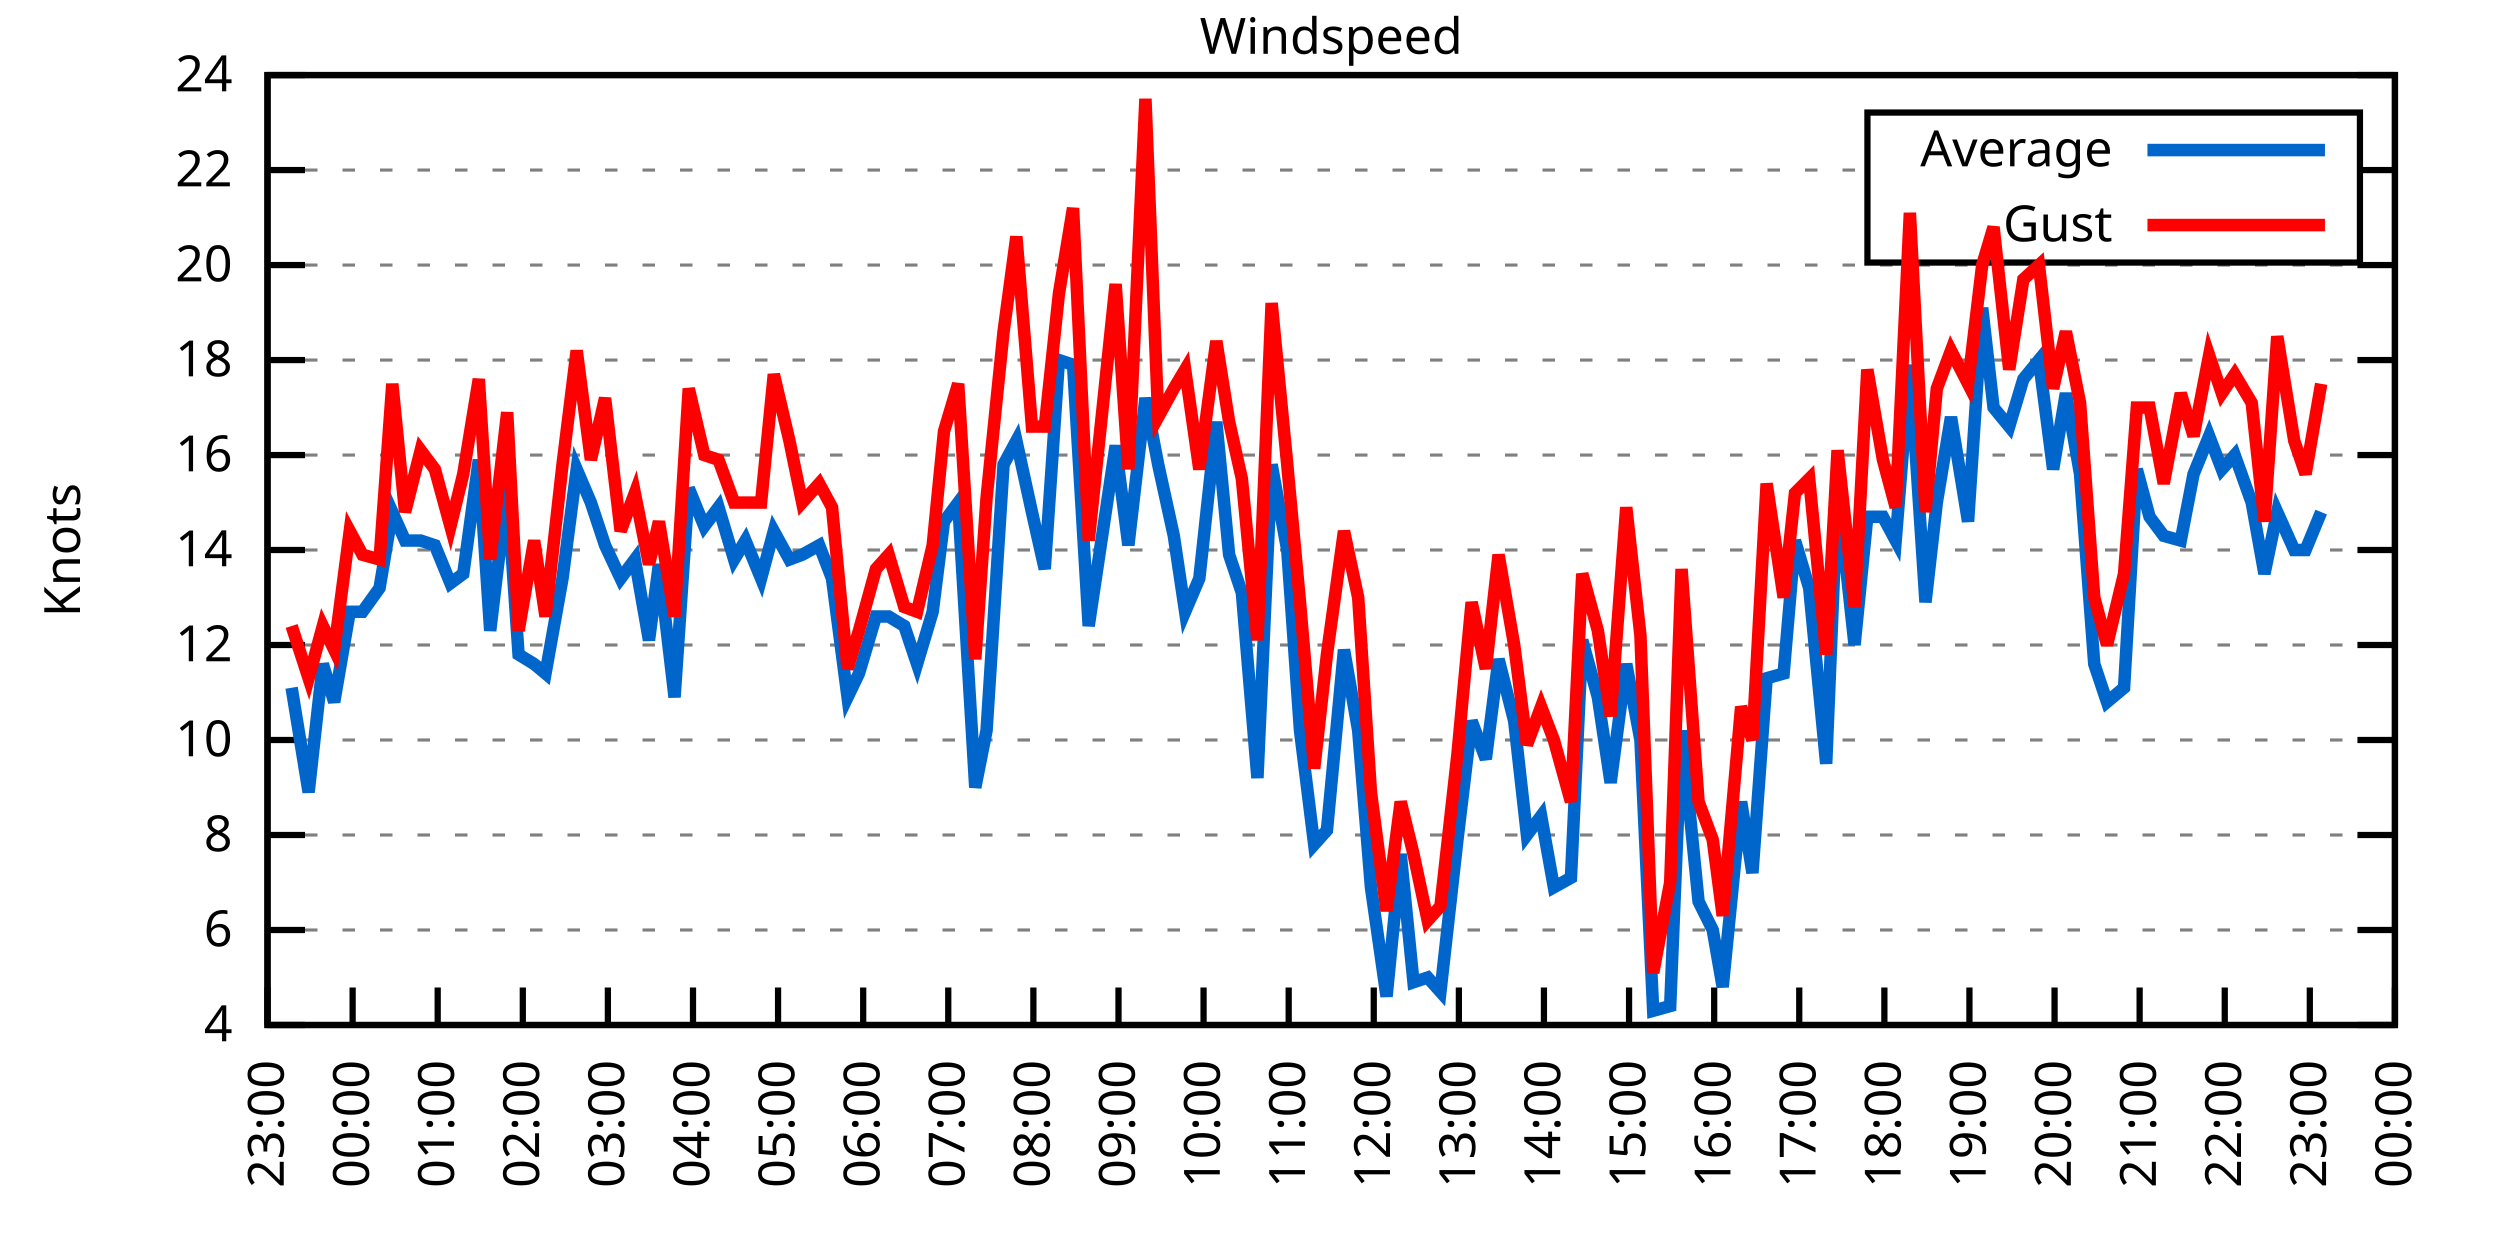
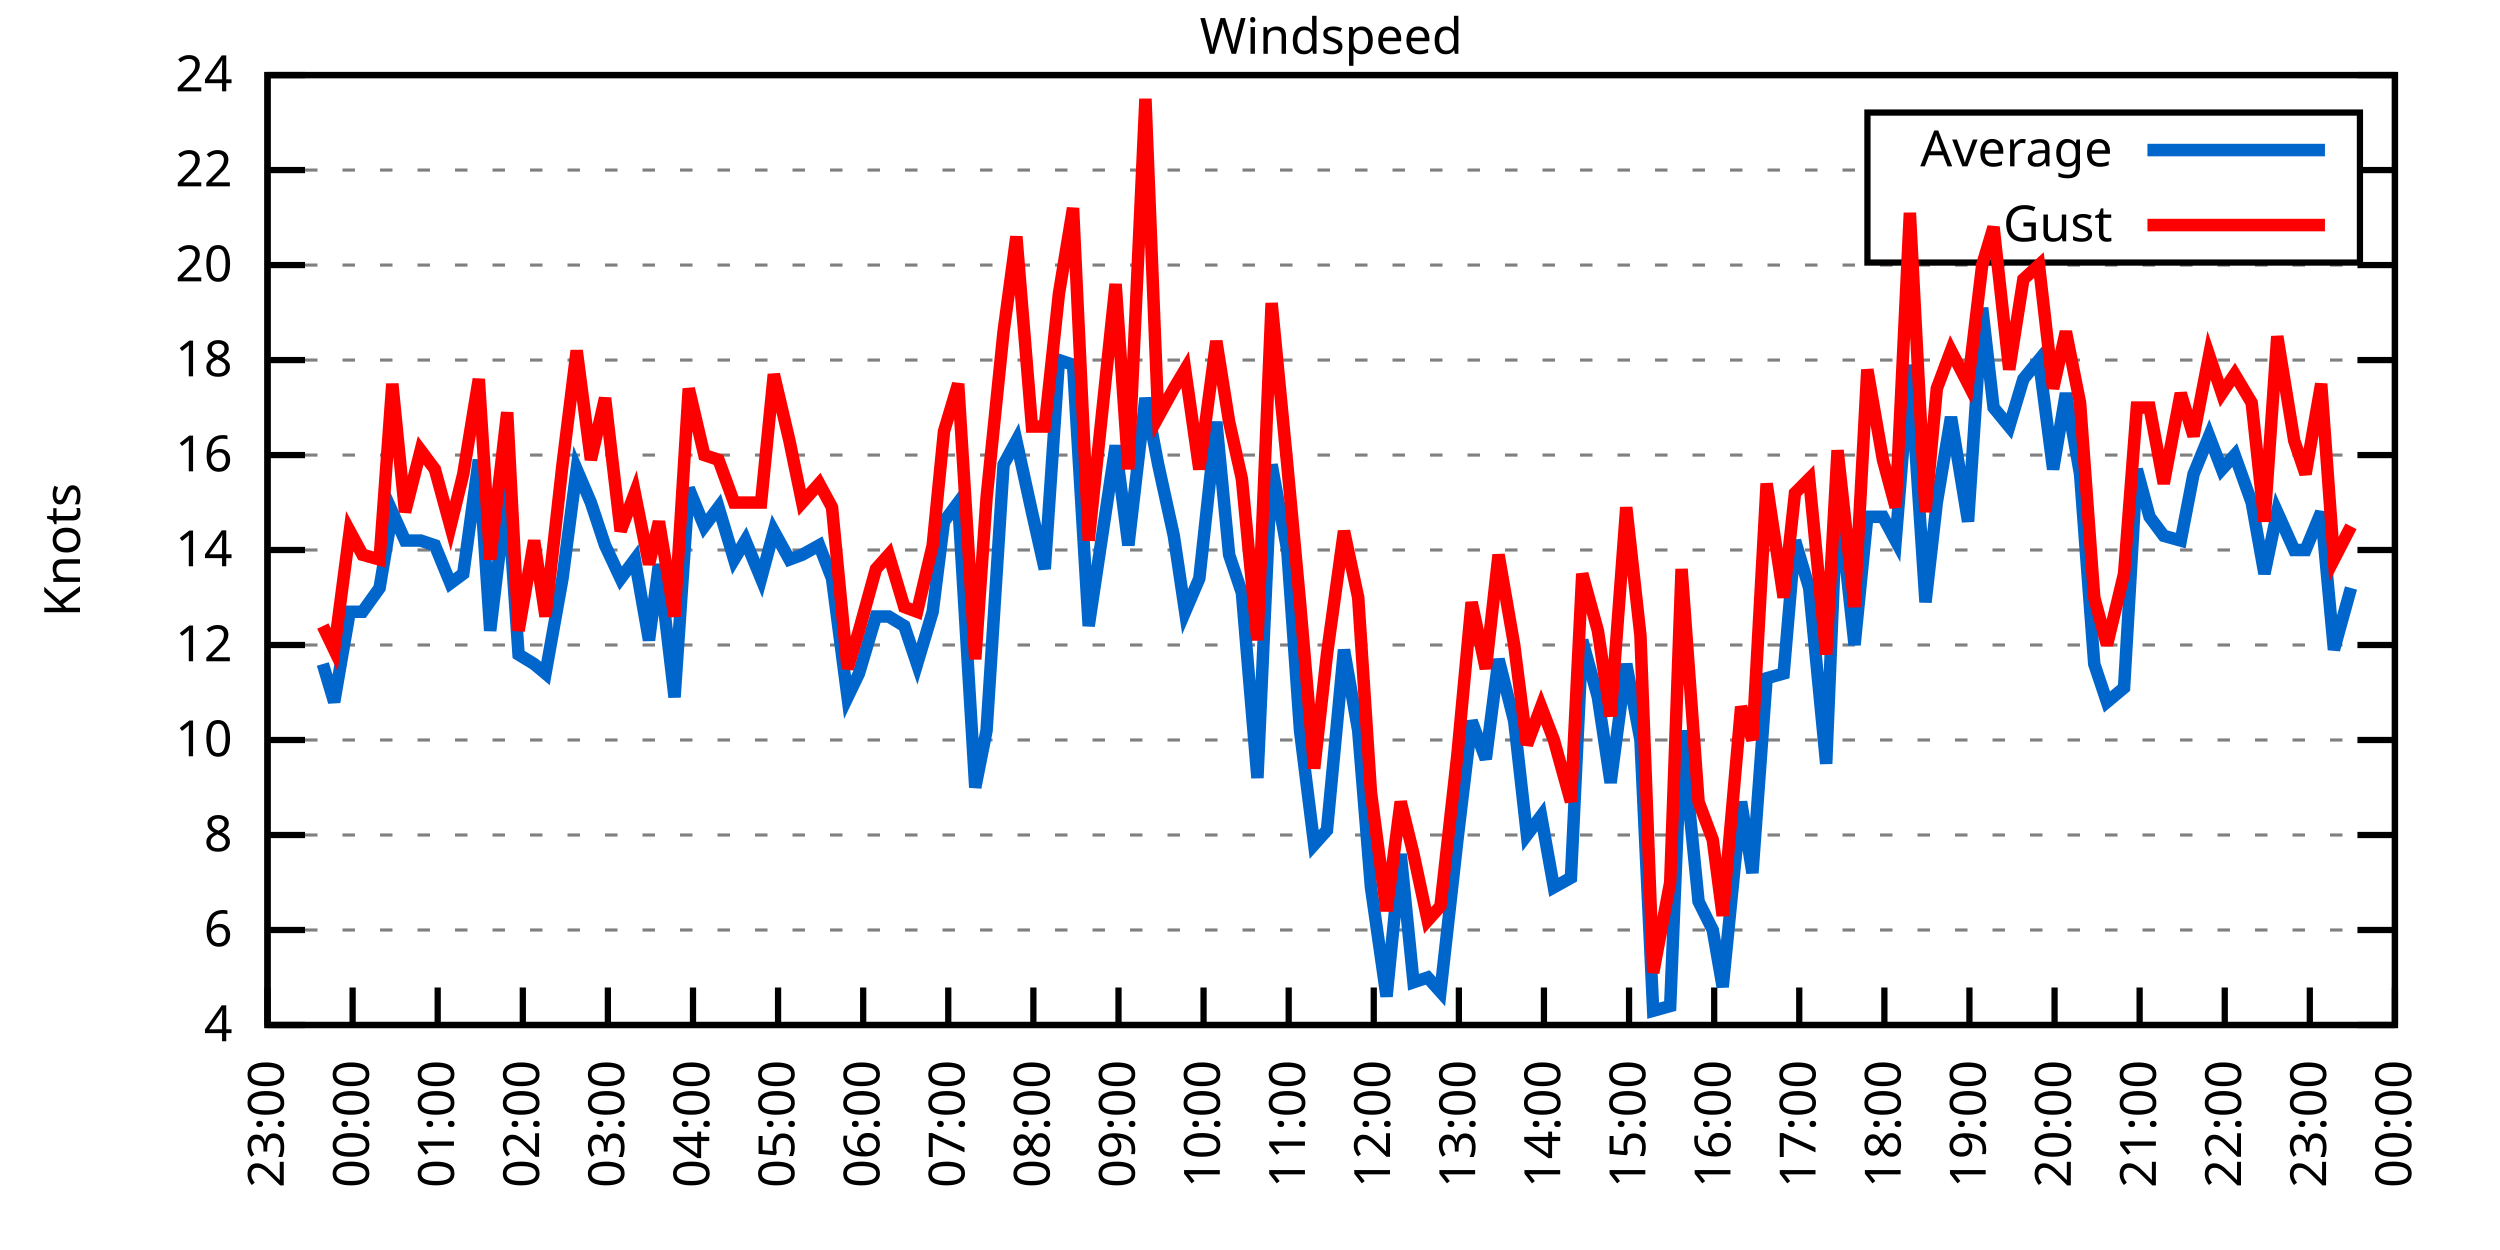
<svg xmlns="http://www.w3.org/2000/svg" xmlns:xlink="http://www.w3.org/1999/xlink" width="400" height="200" viewBox="0 0 400 200">
  <g id="gnuplot_canvas">
    <rect x="0" y="0" width="400" height="200" fill="none" />
    <defs>
      <circle id="gpDot" r="0.5" stroke-width="0.5" stroke="currentColor" />
      <path id="gpPt0" stroke-width="0.333" stroke="currentColor" d="M-1,0 h2 M0,-1 v2" />
      <path id="gpPt1" stroke-width="0.333" stroke="currentColor" d="M-1,-1 L1,1 M1,-1 L-1,1" />
      <path id="gpPt2" stroke-width="0.333" stroke="currentColor" d="M-1,0 L1,0 M0,-1 L0,1 M-1,-1 L1,1 M-1,1 L1,-1" />
      <rect id="gpPt3" stroke-width="0.333" stroke="currentColor" x="-1" y="-1" width="2" height="2" />
      <rect id="gpPt4" stroke-width="0.333" stroke="currentColor" fill="currentColor" x="-1" y="-1" width="2" height="2" />
      <circle id="gpPt5" stroke-width="0.333" stroke="currentColor" cx="0" cy="0" r="1" />
      <use xlink:href="#gpPt5" id="gpPt6" fill="currentColor" stroke="none" />
      <path id="gpPt7" stroke-width="0.333" stroke="currentColor" d="M0,-1.33 L-1.33,0.67 L1.33,0.67 z" />
      <use xlink:href="#gpPt7" id="gpPt8" fill="currentColor" stroke="none" />
      <use xlink:href="#gpPt7" id="gpPt9" stroke="currentColor" transform="rotate(180)" />
      <use xlink:href="#gpPt9" id="gpPt10" fill="currentColor" stroke="none" />
      <use xlink:href="#gpPt3" id="gpPt11" stroke="currentColor" transform="rotate(45)" />
      <use xlink:href="#gpPt11" id="gpPt12" fill="currentColor" stroke="none" />
      <path id="gpPt13" stroke-width="0.333" stroke="currentColor" d="M0,1.330 L1.265,0.411 L0.782,-1.067 L-0.782,-1.076 L-1.265,0.411 z" />
      <use xlink:href="#gpPt13" id="gpPt14" fill="currentColor" stroke="none" />
      <filter id="textbox" filterUnits="objectBoundingBox" x="0" y="0" height="1" width="1">
        <feFlood flood-color="white" flood-opacity="1" result="bgnd" />
        <feComposite in="SourceGraphic" in2="bgnd" operator="atop" />
      </filter>
      <filter id="greybox" filterUnits="objectBoundingBox" x="0" y="0" height="1" width="1">
        <feFlood flood-color="lightgrey" flood-opacity="1" result="grey" />
        <feComposite in="SourceGraphic" in2="grey" operator="atop" />
      </filter>
    </defs>
    <g fill="none" color="white" stroke="currentColor" stroke-width="1.00" stroke-linecap="butt" stroke-linejoin="miter">
</g>
    <g fill="none" color="black" stroke="currentColor" stroke-width="1.00" stroke-linecap="butt" stroke-linejoin="miter">
      <g stroke="none" shape-rendering="crispEdges">
        <polygon fill="rgb(255, 255, 255)" points="42.80,164.00 383.18,164.00 383.18,12.02 42.80,12.02 " />
      </g>
    </g>
    <g fill="none" color="black" stroke="currentColor" stroke-width="1.00" stroke-linecap="butt" stroke-linejoin="miter">
</g>
    <g fill="none" color="black" stroke="black" stroke-width="0.50" stroke-linecap="butt" stroke-linejoin="miter">
</g>
    <g fill="none" color="gray" stroke="currentColor" stroke-width="0.50" stroke-linecap="butt" stroke-linejoin="miter">
      <path stroke="gray" stroke-dasharray="2,4" class="gridline" d="M42.80,164.00 L383.19,164.00  " />
    </g>
    <g fill="none" color="gray" stroke="gray" stroke-width="1.00" stroke-linecap="butt" stroke-linejoin="miter">
</g>
    <g fill="none" color="black" stroke="currentColor" stroke-width="1.00" stroke-linecap="butt" stroke-linejoin="miter">
      <path stroke="black" d="M42.80,164.00 L48.80,164.00 M383.19,164.00 L377.19,164.00  " />
      <g transform="translate(37.20,166.60)" stroke="none" fill="black" font-family="Sans" font-size="8.00" text-anchor="end">
        <text>
          <tspan font-family="Sans"> 4</tspan>
        </text>
      </g>
    </g>
    <g fill="none" color="black" stroke="currentColor" stroke-width="1.00" stroke-linecap="butt" stroke-linejoin="miter">
</g>
    <g fill="none" color="black" stroke="black" stroke-width="0.50" stroke-linecap="butt" stroke-linejoin="miter">
</g>
    <g fill="none" color="gray" stroke="currentColor" stroke-width="0.50" stroke-linecap="butt" stroke-linejoin="miter">
      <path stroke="gray" stroke-dasharray="2,4" class="gridline" d="M42.80,148.80 L383.19,148.80  " />
    </g>
    <g fill="none" color="gray" stroke="gray" stroke-width="1.00" stroke-linecap="butt" stroke-linejoin="miter">
</g>
    <g fill="none" color="black" stroke="currentColor" stroke-width="1.00" stroke-linecap="butt" stroke-linejoin="miter">
      <path stroke="black" d="M42.80,148.80 L48.80,148.80 M383.19,148.80 L377.19,148.80  " />
      <g transform="translate(37.20,151.40)" stroke="none" fill="black" font-family="Sans" font-size="8.00" text-anchor="end">
        <text>
          <tspan font-family="Sans"> 6</tspan>
        </text>
      </g>
    </g>
    <g fill="none" color="black" stroke="currentColor" stroke-width="1.00" stroke-linecap="butt" stroke-linejoin="miter">
</g>
    <g fill="none" color="black" stroke="black" stroke-width="0.50" stroke-linecap="butt" stroke-linejoin="miter">
</g>
    <g fill="none" color="gray" stroke="currentColor" stroke-width="0.50" stroke-linecap="butt" stroke-linejoin="miter">
      <path stroke="gray" stroke-dasharray="2,4" class="gridline" d="M42.80,133.60 L383.19,133.60  " />
    </g>
    <g fill="none" color="gray" stroke="gray" stroke-width="1.00" stroke-linecap="butt" stroke-linejoin="miter">
</g>
    <g fill="none" color="black" stroke="currentColor" stroke-width="1.00" stroke-linecap="butt" stroke-linejoin="miter">
      <path stroke="black" d="M42.80,133.60 L48.80,133.60 M383.19,133.60 L377.19,133.60  " />
      <g transform="translate(37.20,136.20)" stroke="none" fill="black" font-family="Sans" font-size="8.00" text-anchor="end">
        <text>
          <tspan font-family="Sans"> 8</tspan>
        </text>
      </g>
    </g>
    <g fill="none" color="black" stroke="currentColor" stroke-width="1.00" stroke-linecap="butt" stroke-linejoin="miter">
</g>
    <g fill="none" color="black" stroke="black" stroke-width="0.50" stroke-linecap="butt" stroke-linejoin="miter">
</g>
    <g fill="none" color="gray" stroke="currentColor" stroke-width="0.50" stroke-linecap="butt" stroke-linejoin="miter">
      <path stroke="gray" stroke-dasharray="2,4" class="gridline" d="M42.80,118.40 L383.19,118.40  " />
    </g>
    <g fill="none" color="gray" stroke="gray" stroke-width="1.00" stroke-linecap="butt" stroke-linejoin="miter">
</g>
    <g fill="none" color="black" stroke="currentColor" stroke-width="1.00" stroke-linecap="butt" stroke-linejoin="miter">
      <path stroke="black" d="M42.80,118.40 L48.80,118.40 M383.19,118.40 L377.19,118.40  " />
      <g transform="translate(37.20,121.00)" stroke="none" fill="black" font-family="Sans" font-size="8.00" text-anchor="end">
        <text>
          <tspan font-family="Sans"> 10</tspan>
        </text>
      </g>
    </g>
    <g fill="none" color="black" stroke="currentColor" stroke-width="1.00" stroke-linecap="butt" stroke-linejoin="miter">
</g>
    <g fill="none" color="black" stroke="black" stroke-width="0.50" stroke-linecap="butt" stroke-linejoin="miter">
</g>
    <g fill="none" color="gray" stroke="currentColor" stroke-width="0.50" stroke-linecap="butt" stroke-linejoin="miter">
      <path stroke="gray" stroke-dasharray="2,4" class="gridline" d="M42.80,103.20 L383.19,103.20  " />
    </g>
    <g fill="none" color="gray" stroke="gray" stroke-width="1.00" stroke-linecap="butt" stroke-linejoin="miter">
</g>
    <g fill="none" color="black" stroke="currentColor" stroke-width="1.00" stroke-linecap="butt" stroke-linejoin="miter">
      <path stroke="black" d="M42.80,103.20 L48.80,103.20 M383.19,103.20 L377.19,103.20  " />
      <g transform="translate(37.20,105.80)" stroke="none" fill="black" font-family="Sans" font-size="8.00" text-anchor="end">
        <text>
          <tspan font-family="Sans"> 12</tspan>
        </text>
      </g>
    </g>
    <g fill="none" color="black" stroke="currentColor" stroke-width="1.00" stroke-linecap="butt" stroke-linejoin="miter">
</g>
    <g fill="none" color="black" stroke="black" stroke-width="0.50" stroke-linecap="butt" stroke-linejoin="miter">
</g>
    <g fill="none" color="gray" stroke="currentColor" stroke-width="0.50" stroke-linecap="butt" stroke-linejoin="miter">
      <path stroke="gray" stroke-dasharray="2,4" class="gridline" d="M42.80,88.00 L383.19,88.00  " />
    </g>
    <g fill="none" color="gray" stroke="gray" stroke-width="1.00" stroke-linecap="butt" stroke-linejoin="miter">
</g>
    <g fill="none" color="black" stroke="currentColor" stroke-width="1.00" stroke-linecap="butt" stroke-linejoin="miter">
      <path stroke="black" d="M42.80,88.00 L48.80,88.00 M383.19,88.00 L377.19,88.00  " />
      <g transform="translate(37.20,90.60)" stroke="none" fill="black" font-family="Sans" font-size="8.00" text-anchor="end">
        <text>
          <tspan font-family="Sans"> 14</tspan>
        </text>
      </g>
    </g>
    <g fill="none" color="black" stroke="currentColor" stroke-width="1.00" stroke-linecap="butt" stroke-linejoin="miter">
</g>
    <g fill="none" color="black" stroke="black" stroke-width="0.50" stroke-linecap="butt" stroke-linejoin="miter">
</g>
    <g fill="none" color="gray" stroke="currentColor" stroke-width="0.50" stroke-linecap="butt" stroke-linejoin="miter">
      <path stroke="gray" stroke-dasharray="2,4" class="gridline" d="M42.80,72.81 L383.19,72.81  " />
    </g>
    <g fill="none" color="gray" stroke="gray" stroke-width="1.00" stroke-linecap="butt" stroke-linejoin="miter">
</g>
    <g fill="none" color="black" stroke="currentColor" stroke-width="1.00" stroke-linecap="butt" stroke-linejoin="miter">
      <path stroke="black" d="M42.80,72.81 L48.80,72.81 M383.19,72.81 L377.19,72.81  " />
      <g transform="translate(37.20,75.41)" stroke="none" fill="black" font-family="Sans" font-size="8.00" text-anchor="end">
        <text>
          <tspan font-family="Sans"> 16</tspan>
        </text>
      </g>
    </g>
    <g fill="none" color="black" stroke="currentColor" stroke-width="1.00" stroke-linecap="butt" stroke-linejoin="miter">
</g>
    <g fill="none" color="black" stroke="black" stroke-width="0.50" stroke-linecap="butt" stroke-linejoin="miter">
</g>
    <g fill="none" color="gray" stroke="currentColor" stroke-width="0.50" stroke-linecap="butt" stroke-linejoin="miter">
      <path stroke="gray" stroke-dasharray="2,4" class="gridline" d="M42.80,57.61 L383.19,57.61  " />
    </g>
    <g fill="none" color="gray" stroke="gray" stroke-width="1.00" stroke-linecap="butt" stroke-linejoin="miter">
</g>
    <g fill="none" color="black" stroke="currentColor" stroke-width="1.00" stroke-linecap="butt" stroke-linejoin="miter">
      <path stroke="black" d="M42.80,57.61 L48.80,57.61 M383.19,57.61 L377.19,57.61  " />
      <g transform="translate(37.20,60.21)" stroke="none" fill="black" font-family="Sans" font-size="8.00" text-anchor="end">
        <text>
          <tspan font-family="Sans"> 18</tspan>
        </text>
      </g>
    </g>
    <g fill="none" color="black" stroke="currentColor" stroke-width="1.00" stroke-linecap="butt" stroke-linejoin="miter">
</g>
    <g fill="none" color="black" stroke="black" stroke-width="0.50" stroke-linecap="butt" stroke-linejoin="miter">
</g>
    <g fill="none" color="gray" stroke="currentColor" stroke-width="0.50" stroke-linecap="butt" stroke-linejoin="miter">
      <path stroke="gray" stroke-dasharray="2,4" class="gridline" d="M42.80,42.41 L383.19,42.41  " />
    </g>
    <g fill="none" color="gray" stroke="gray" stroke-width="1.00" stroke-linecap="butt" stroke-linejoin="miter">
</g>
    <g fill="none" color="black" stroke="currentColor" stroke-width="1.00" stroke-linecap="butt" stroke-linejoin="miter">
      <path stroke="black" d="M42.80,42.41 L48.80,42.41 M383.19,42.41 L377.19,42.41  " />
      <g transform="translate(37.20,45.01)" stroke="none" fill="black" font-family="Sans" font-size="8.00" text-anchor="end">
        <text>
          <tspan font-family="Sans"> 20</tspan>
        </text>
      </g>
    </g>
    <g fill="none" color="black" stroke="currentColor" stroke-width="1.00" stroke-linecap="butt" stroke-linejoin="miter">
</g>
    <g fill="none" color="black" stroke="black" stroke-width="0.50" stroke-linecap="butt" stroke-linejoin="miter">
</g>
    <g fill="none" color="gray" stroke="currentColor" stroke-width="0.50" stroke-linecap="butt" stroke-linejoin="miter">
      <path stroke="gray" stroke-dasharray="2,4" class="gridline" d="M42.80,27.21 L298.79,27.21 M377.59,27.21 L383.19,27.21  " />
    </g>
    <g fill="none" color="gray" stroke="gray" stroke-width="1.00" stroke-linecap="butt" stroke-linejoin="miter">
</g>
    <g fill="none" color="black" stroke="currentColor" stroke-width="1.00" stroke-linecap="butt" stroke-linejoin="miter">
      <path stroke="black" d="M42.80,27.21 L48.80,27.21 M383.19,27.21 L377.19,27.21  " />
      <g transform="translate(37.20,29.81)" stroke="none" fill="black" font-family="Sans" font-size="8.00" text-anchor="end">
        <text>
          <tspan font-family="Sans"> 22</tspan>
        </text>
      </g>
    </g>
    <g fill="none" color="black" stroke="currentColor" stroke-width="1.00" stroke-linecap="butt" stroke-linejoin="miter">
</g>
    <g fill="none" color="black" stroke="black" stroke-width="0.50" stroke-linecap="butt" stroke-linejoin="miter">
</g>
    <g fill="none" color="gray" stroke="currentColor" stroke-width="0.50" stroke-linecap="butt" stroke-linejoin="miter">
      <path stroke="gray" stroke-dasharray="2,4" class="gridline" d="M42.80,12.01 L383.19,12.01  " />
    </g>
    <g fill="none" color="gray" stroke="gray" stroke-width="1.00" stroke-linecap="butt" stroke-linejoin="miter">
</g>
    <g fill="none" color="black" stroke="currentColor" stroke-width="1.00" stroke-linecap="butt" stroke-linejoin="miter">
      <path stroke="black" d="M42.80,12.01 L48.80,12.01 M383.19,12.01 L377.19,12.01  " />
      <g transform="translate(37.20,14.61)" stroke="none" fill="black" font-family="Sans" font-size="8.00" text-anchor="end">
        <text>
          <tspan font-family="Sans"> 24</tspan>
        </text>
      </g>
    </g>
    <g fill="none" color="black" stroke="currentColor" stroke-width="1.00" stroke-linecap="butt" stroke-linejoin="miter">
      <path stroke="black" d="M42.80,164.00 L42.80,158.00  " />
      <g transform="translate(45.40,169.60) rotate(270.00)" stroke="none" fill="black" font-family="Sans" font-size="8.00" text-anchor="end">
        <text>
          <tspan font-family="Sans">23:00</tspan>
        </text>
      </g>
    </g>
    <g fill="none" color="black" stroke="currentColor" stroke-width="1.00" stroke-linecap="butt" stroke-linejoin="miter">
      <path stroke="black" d="M56.42,164.00 L56.42,158.00  " />
      <g transform="translate(59.02,169.60) rotate(270.00)" stroke="none" fill="black" font-family="Sans" font-size="8.00" text-anchor="end">
        <text>
          <tspan font-family="Sans">00:00</tspan>
        </text>
      </g>
    </g>
    <g fill="none" color="black" stroke="currentColor" stroke-width="1.00" stroke-linecap="butt" stroke-linejoin="miter">
      <path stroke="black" d="M70.03,164.00 L70.03,158.00  " />
      <g transform="translate(72.63,169.60) rotate(270.00)" stroke="none" fill="black" font-family="Sans" font-size="8.00" text-anchor="end">
        <text>
          <tspan font-family="Sans">01:00</tspan>
        </text>
      </g>
    </g>
    <g fill="none" color="black" stroke="currentColor" stroke-width="1.00" stroke-linecap="butt" stroke-linejoin="miter">
      <path stroke="black" d="M83.65,164.00 L83.65,158.00  " />
      <g transform="translate(86.25,169.60) rotate(270.00)" stroke="none" fill="black" font-family="Sans" font-size="8.00" text-anchor="end">
        <text>
          <tspan font-family="Sans">02:00</tspan>
        </text>
      </g>
    </g>
    <g fill="none" color="black" stroke="currentColor" stroke-width="1.00" stroke-linecap="butt" stroke-linejoin="miter">
      <path stroke="black" d="M97.26,164.00 L97.26,158.00  " />
      <g transform="translate(99.86,169.60) rotate(270.00)" stroke="none" fill="black" font-family="Sans" font-size="8.00" text-anchor="end">
        <text>
          <tspan font-family="Sans">03:00</tspan>
        </text>
      </g>
    </g>
    <g fill="none" color="black" stroke="currentColor" stroke-width="1.00" stroke-linecap="butt" stroke-linejoin="miter">
      <path stroke="black" d="M110.88,164.00 L110.88,158.00  " />
      <g transform="translate(113.48,169.60) rotate(270.00)" stroke="none" fill="black" font-family="Sans" font-size="8.00" text-anchor="end">
        <text>
          <tspan font-family="Sans">04:00</tspan>
        </text>
      </g>
    </g>
    <g fill="none" color="black" stroke="currentColor" stroke-width="1.00" stroke-linecap="butt" stroke-linejoin="miter">
      <path stroke="black" d="M124.49,164.00 L124.49,158.00  " />
      <g transform="translate(127.09,169.60) rotate(270.00)" stroke="none" fill="black" font-family="Sans" font-size="8.00" text-anchor="end">
        <text>
          <tspan font-family="Sans">05:00</tspan>
        </text>
      </g>
    </g>
    <g fill="none" color="black" stroke="currentColor" stroke-width="1.00" stroke-linecap="butt" stroke-linejoin="miter">
      <path stroke="black" d="M138.11,164.00 L138.11,158.00  " />
      <g transform="translate(140.71,169.60) rotate(270.00)" stroke="none" fill="black" font-family="Sans" font-size="8.00" text-anchor="end">
        <text>
          <tspan font-family="Sans">06:00</tspan>
        </text>
      </g>
    </g>
    <g fill="none" color="black" stroke="currentColor" stroke-width="1.00" stroke-linecap="butt" stroke-linejoin="miter">
      <path stroke="black" d="M151.72,164.00 L151.72,158.00  " />
      <g transform="translate(154.32,169.60) rotate(270.00)" stroke="none" fill="black" font-family="Sans" font-size="8.00" text-anchor="end">
        <text>
          <tspan font-family="Sans">07:00</tspan>
        </text>
      </g>
    </g>
    <g fill="none" color="black" stroke="currentColor" stroke-width="1.00" stroke-linecap="butt" stroke-linejoin="miter">
      <path stroke="black" d="M165.34,164.00 L165.34,158.00  " />
      <g transform="translate(167.94,169.60) rotate(270.00)" stroke="none" fill="black" font-family="Sans" font-size="8.00" text-anchor="end">
        <text>
          <tspan font-family="Sans">08:00</tspan>
        </text>
      </g>
    </g>
    <g fill="none" color="black" stroke="currentColor" stroke-width="1.00" stroke-linecap="butt" stroke-linejoin="miter">
      <path stroke="black" d="M178.96,164.00 L178.96,158.00  " />
      <g transform="translate(181.56,169.60) rotate(270.00)" stroke="none" fill="black" font-family="Sans" font-size="8.00" text-anchor="end">
        <text>
          <tspan font-family="Sans">09:00</tspan>
        </text>
      </g>
    </g>
    <g fill="none" color="black" stroke="currentColor" stroke-width="1.00" stroke-linecap="butt" stroke-linejoin="miter">
      <path stroke="black" d="M192.57,164.00 L192.57,158.00  " />
      <g transform="translate(195.17,169.60) rotate(270.00)" stroke="none" fill="black" font-family="Sans" font-size="8.00" text-anchor="end">
        <text>
          <tspan font-family="Sans">10:00</tspan>
        </text>
      </g>
    </g>
    <g fill="none" color="black" stroke="currentColor" stroke-width="1.00" stroke-linecap="butt" stroke-linejoin="miter">
      <path stroke="black" d="M206.19,164.00 L206.19,158.00  " />
      <g transform="translate(208.79,169.60) rotate(270.00)" stroke="none" fill="black" font-family="Sans" font-size="8.00" text-anchor="end">
        <text>
          <tspan font-family="Sans">11:00</tspan>
        </text>
      </g>
    </g>
    <g fill="none" color="black" stroke="currentColor" stroke-width="1.00" stroke-linecap="butt" stroke-linejoin="miter">
      <path stroke="black" d="M219.80,164.00 L219.80,158.00  " />
      <g transform="translate(222.40,169.60) rotate(270.00)" stroke="none" fill="black" font-family="Sans" font-size="8.00" text-anchor="end">
        <text>
          <tspan font-family="Sans">12:00</tspan>
        </text>
      </g>
    </g>
    <g fill="none" color="black" stroke="currentColor" stroke-width="1.00" stroke-linecap="butt" stroke-linejoin="miter">
      <path stroke="black" d="M233.42,164.00 L233.42,158.00  " />
      <g transform="translate(236.02,169.60) rotate(270.00)" stroke="none" fill="black" font-family="Sans" font-size="8.00" text-anchor="end">
        <text>
          <tspan font-family="Sans">13:00</tspan>
        </text>
      </g>
    </g>
    <g fill="none" color="black" stroke="currentColor" stroke-width="1.00" stroke-linecap="butt" stroke-linejoin="miter">
      <path stroke="black" d="M247.03,164.00 L247.03,158.00  " />
      <g transform="translate(249.63,169.60) rotate(270.00)" stroke="none" fill="black" font-family="Sans" font-size="8.00" text-anchor="end">
        <text>
          <tspan font-family="Sans">14:00</tspan>
        </text>
      </g>
    </g>
    <g fill="none" color="black" stroke="currentColor" stroke-width="1.00" stroke-linecap="butt" stroke-linejoin="miter">
      <path stroke="black" d="M260.65,164.00 L260.65,158.00  " />
      <g transform="translate(263.25,169.60) rotate(270.00)" stroke="none" fill="black" font-family="Sans" font-size="8.00" text-anchor="end">
        <text>
          <tspan font-family="Sans">15:00</tspan>
        </text>
      </g>
    </g>
    <g fill="none" color="black" stroke="currentColor" stroke-width="1.00" stroke-linecap="butt" stroke-linejoin="miter">
      <path stroke="black" d="M274.27,164.00 L274.27,158.00  " />
      <g transform="translate(276.87,169.60) rotate(270.00)" stroke="none" fill="black" font-family="Sans" font-size="8.00" text-anchor="end">
        <text>
          <tspan font-family="Sans">16:00</tspan>
        </text>
      </g>
    </g>
    <g fill="none" color="black" stroke="currentColor" stroke-width="1.00" stroke-linecap="butt" stroke-linejoin="miter">
      <path stroke="black" d="M287.88,164.00 L287.88,158.00  " />
      <g transform="translate(290.48,169.60) rotate(270.00)" stroke="none" fill="black" font-family="Sans" font-size="8.00" text-anchor="end">
        <text>
          <tspan font-family="Sans">17:00</tspan>
        </text>
      </g>
    </g>
    <g fill="none" color="black" stroke="currentColor" stroke-width="1.00" stroke-linecap="butt" stroke-linejoin="miter">
      <path stroke="black" d="M301.50,164.00 L301.50,158.00  " />
      <g transform="translate(304.10,169.60) rotate(270.00)" stroke="none" fill="black" font-family="Sans" font-size="8.00" text-anchor="end">
        <text>
          <tspan font-family="Sans">18:00</tspan>
        </text>
      </g>
    </g>
    <g fill="none" color="black" stroke="currentColor" stroke-width="1.00" stroke-linecap="butt" stroke-linejoin="miter">
      <path stroke="black" d="M315.11,164.00 L315.11,158.00  " />
      <g transform="translate(317.71,169.60) rotate(270.00)" stroke="none" fill="black" font-family="Sans" font-size="8.00" text-anchor="end">
        <text>
          <tspan font-family="Sans">19:00</tspan>
        </text>
      </g>
    </g>
    <g fill="none" color="black" stroke="currentColor" stroke-width="1.00" stroke-linecap="butt" stroke-linejoin="miter">
      <path stroke="black" d="M328.73,164.00 L328.73,158.00  " />
      <g transform="translate(331.33,169.60) rotate(270.00)" stroke="none" fill="black" font-family="Sans" font-size="8.00" text-anchor="end">
        <text>
          <tspan font-family="Sans">20:00</tspan>
        </text>
      </g>
    </g>
    <g fill="none" color="black" stroke="currentColor" stroke-width="1.00" stroke-linecap="butt" stroke-linejoin="miter">
      <path stroke="black" d="M342.34,164.00 L342.34,158.00  " />
      <g transform="translate(344.94,169.60) rotate(270.00)" stroke="none" fill="black" font-family="Sans" font-size="8.00" text-anchor="end">
        <text>
          <tspan font-family="Sans">21:00</tspan>
        </text>
      </g>
    </g>
    <g fill="none" color="black" stroke="currentColor" stroke-width="1.00" stroke-linecap="butt" stroke-linejoin="miter">
      <path stroke="black" d="M355.96,164.00 L355.96,158.00  " />
      <g transform="translate(358.56,169.60) rotate(270.00)" stroke="none" fill="black" font-family="Sans" font-size="8.00" text-anchor="end">
        <text>
          <tspan font-family="Sans">22:00</tspan>
        </text>
      </g>
    </g>
    <g fill="none" color="black" stroke="currentColor" stroke-width="1.00" stroke-linecap="butt" stroke-linejoin="miter">
      <path stroke="black" d="M369.57,164.00 L369.57,158.00  " />
      <g transform="translate(372.17,169.60) rotate(270.00)" stroke="none" fill="black" font-family="Sans" font-size="8.00" text-anchor="end">
        <text>
          <tspan font-family="Sans">23:00</tspan>
        </text>
      </g>
    </g>
    <g fill="none" color="black" stroke="currentColor" stroke-width="1.00" stroke-linecap="butt" stroke-linejoin="miter">
      <path stroke="black" d="M383.19,164.00 L383.19,158.00  " />
      <g transform="translate(385.79,169.60) rotate(270.00)" stroke="none" fill="black" font-family="Sans" font-size="8.00" text-anchor="end">
        <text>
          <tspan font-family="Sans">00:00</tspan>
        </text>
      </g>
    </g>
    <g fill="none" color="black" stroke="currentColor" stroke-width="1.00" stroke-linecap="butt" stroke-linejoin="miter">
</g>
    <g fill="none" color="black" stroke="currentColor" stroke-width="1.00" stroke-linecap="butt" stroke-linejoin="miter">
      <path stroke="black" d="M42.80,12.01 L42.80,164.00 L383.19,164.00 L383.19,12.01 L42.80,12.01 Z  " />
    </g>
    <g fill="none" color="black" stroke="currentColor" stroke-width="1.00" stroke-linecap="butt" stroke-linejoin="miter">
</g>
    <g fill="none" color="black" stroke="currentColor" stroke-width="1.00" stroke-linecap="butt" stroke-linejoin="miter">
      <path stroke="black" d="M298.79,42.01 L298.79,18.01 L377.59,18.01 L377.59,42.01 L298.79,42.01 Z  " />
    </g>
    <g id="Windspeed_plot_1">
      <g fill="none" color="white" stroke="black" stroke-width="2.00" stroke-linecap="butt" stroke-linejoin="miter">
</g>
      <g fill="none" color="black" stroke="currentColor" stroke-width="2.00" stroke-linecap="butt" stroke-linejoin="miter">
        <g transform="translate(337.99,26.61)" stroke="none" fill="black" font-family="Sans" font-size="8.00" text-anchor="end">
          <text>
            <tspan font-family="Sans">Average</tspan>
          </text>
        </g>
      </g>
      <g fill="none" color="black" stroke="currentColor" stroke-width="2.00" stroke-linecap="butt" stroke-linejoin="miter">
-         <path stroke="rgb(  0, 102, 204)" d="M343.59,24.01 L371.99,24.01 M46.66,110.04 L49.38,126.76 L51.65,106.24 L53.47,112.32 L55.96,97.88 L58.00,97.88   L60.73,94.08 L62.77,81.93 L64.81,86.49 L67.31,86.49 L69.58,87.25 L72.07,93.32 L74.12,91.80 L76.61,73.57   L78.43,100.92 L81.15,78.13 L82.97,104.72 L85.46,106.24 L87.28,107.76 L90.00,92.56 L92.27,75.09 L94.54,80.41   L96.81,87.25 L99.30,92.56 L101.57,89.52 L103.84,102.44 L105.43,90.28 L107.93,111.56 L110.20,78.13 L112.69,84.21   L114.96,81.17 L117.46,89.52 L119.27,86.49 L121.77,92.56 L123.81,84.97 L126.31,89.52 L128.35,88.76 L131.07,87.25   L133.12,92.56 L135.61,111.56 L137.43,107.76 L140.15,98.64 L142.19,98.64 L144.69,100.16 L146.73,106.24 L149.23,97.88   L151.04,83.45 L153.31,80.41 L156.04,126.00 L157.85,116.88 L160.57,74.33 L162.62,70.53 L165.11,81.93 L167.16,91.04   L169.43,57.61 L171.69,58.37 L174.19,100.16 L178.50,71.29 L180.54,87.25 L183.27,63.69 L185.31,74.33 L187.81,85.73   L189.62,97.88 L191.89,92.56 L194.61,67.49 L196.66,88.76 L198.70,94.84 L201.19,124.48 L203.46,74.33 L205.96,88.00   L208.00,116.88 L210.27,135.12 L212.31,132.84 L215.04,103.96 L217.31,116.88 L219.35,141.96 L221.85,159.44 L224.11,136.64   L226.16,157.16 L228.43,156.40 L230.47,158.68 L233.19,134.36 L235.46,115.36 L237.73,121.44 L239.77,105.48 L242.27,115.36   L244.31,133.60 L246.58,130.56 L248.62,141.96 L251.35,140.44 L253.16,102.44 L255.66,111.56 L257.70,125.24 L260.20,106.24   L262.47,118.40 L264.51,161.72 L267.23,160.96 L269.05,116.88 L271.77,144.24 L274.04,148.80 L275.63,157.92 L278.58,128.28   L280.39,139.68 L282.66,108.52 L285.38,107.76 L287.20,86.49 L289.47,94.08 L292.19,122.20 L294.01,78.13 L296.73,103.20   L298.77,82.69 L301.27,82.69 L303.31,86.49 L305.58,58.37 L308.08,96.36 L309.89,80.41 L312.16,66.73 L314.89,83.45   L317.15,49.25 L318.97,65.21 L321.47,68.25 L323.74,60.65 L326.23,57.61 L328.50,75.09 L330.54,62.93 L332.81,75.85   L335.08,106.24 L337.12,112.32 L339.85,110.04 L341.89,75.09 L343.93,82.69 L346.20,85.73 L348.92,86.49 L350.97,75.85   L353.46,69.77 L355.50,75.09 L357.55,72.81 L360.27,80.41 L362.31,91.80 L364.36,81.93 L367.08,88.00 L368.89,88.00   L371.39,81.93  " />
+         <path stroke="rgb(  0, 102, 204)" d="M343.59,24.01 L371.99,24.01 M51.65,106.24 L53.47,112.32 L55.96,97.88 L58.00,97.88 L60.73,94.08 L62.77,81.93   L64.81,86.49 L67.31,86.49 L69.58,87.25 L72.07,93.32 L74.12,91.80 L76.61,73.57 L78.43,100.92 L81.15,78.13   L82.97,104.72 L85.46,106.24 L87.28,107.76 L90.00,92.56 L92.27,75.09 L94.54,80.41 L96.81,87.25 L99.30,92.56   L101.57,89.52 L103.84,102.44 L105.43,90.28 L107.93,111.56 L110.20,78.13 L112.69,84.21 L114.96,81.17 L117.46,89.52   L119.27,86.49 L121.77,92.56 L123.81,84.97 L126.31,89.52 L128.35,88.76 L131.07,87.25 L133.12,92.56 L135.61,111.56   L137.43,107.76 L140.15,98.64 L142.19,98.64 L144.69,100.16 L146.73,106.24 L149.23,97.88 L151.04,83.45 L153.31,80.41   L156.04,126.00 L157.85,116.88 L160.57,74.33 L162.62,70.53 L165.11,81.93 L167.16,91.04 L169.43,57.61 L171.69,58.37   L174.19,100.16 L178.50,71.29 L180.54,87.25 L183.27,63.69 L185.31,74.33 L187.81,85.73 L189.62,97.88 L191.89,92.56   L194.61,67.49 L196.66,88.76 L198.70,94.84 L201.19,124.48 L203.46,74.33 L205.96,88.00 L208.00,116.88 L210.27,135.12   L212.31,132.84 L215.04,103.96 L217.31,116.88 L219.35,141.96 L221.85,159.44 L224.11,136.64 L226.16,157.16 L228.43,156.40   L230.47,158.68 L233.19,134.36 L235.46,115.36 L237.73,121.44 L239.77,105.48 L242.27,115.36 L244.31,133.60 L246.58,130.56   L248.62,141.96 L251.35,140.44 L253.16,102.44 L255.66,111.56 L257.70,125.24 L260.20,106.24 L262.47,118.40 L264.51,161.72   L267.23,160.96 L269.05,116.88 L271.77,144.24 L274.04,148.80 L275.63,157.92 L278.58,128.28 L280.39,139.68 L282.66,108.52   L285.38,107.76 L287.20,86.49 L289.47,94.08 L292.19,122.20 L294.01,78.13 L296.73,103.20 L298.77,82.69 L301.27,82.69   L303.31,86.49 L305.58,58.37 L308.08,96.36 L309.89,80.41 L312.16,66.73 L314.89,83.45 L317.15,49.25 L318.97,65.21   L321.47,68.25 L323.74,60.65 L326.23,57.61 L328.50,75.09 L330.54,62.93 L332.81,75.85 L335.08,106.24 L337.12,112.32   L339.85,110.04 L341.89,75.09 L343.93,82.69 L346.20,85.73 L348.92,86.49 L350.97,75.85 L353.46,69.77 L355.50,75.09   L357.55,72.81 L360.27,80.41 L362.31,91.80 L364.36,81.93 L367.08,88.00 L368.89,88.00 L371.39,81.93 L373.43,103.96   L376.16,94.08  " />
      </g>
    </g>
    <g id="Windspeed_plot_2">
      <g fill="none" color="black" stroke="currentColor" stroke-width="2.00" stroke-linecap="butt" stroke-linejoin="miter">
        <g transform="translate(337.99,38.61)" stroke="none" fill="black" font-family="Sans" font-size="8.00" text-anchor="end">
          <text>
            <tspan font-family="Sans">Gust</tspan>
          </text>
        </g>
      </g>
      <g fill="none" color="black" stroke="currentColor" stroke-width="2.00" stroke-linecap="butt" stroke-linejoin="miter">
-         <path stroke="rgb(255,   0,   0)" d="M343.59,36.01 L371.99,36.01 M46.66,100.16 L49.38,108.52 L51.65,100.16 L53.47,103.96 L55.96,84.97 L58.00,88.76   L60.73,89.52 L62.77,61.41 L64.81,81.93 L67.31,72.05 L69.58,75.09 L72.07,84.21 L74.12,75.85 L76.61,60.65   L78.43,89.52 L81.15,65.97 L82.97,100.92 L85.46,86.49 L87.28,98.64 L90.00,74.33 L92.27,56.09 L94.54,73.57   L96.81,63.69 L99.30,84.97 L101.57,78.89 L103.84,90.28 L105.43,83.45 L107.93,98.64 L110.20,62.17 L112.69,72.81   L114.96,73.57 L117.46,80.41 L119.27,80.41 L121.77,80.41 L123.81,59.89 L126.31,70.53 L128.35,80.41 L131.07,77.37   L133.12,81.17 L135.61,107.00 L137.43,100.92 L140.15,91.04 L142.19,88.76 L144.69,97.12 L146.73,97.88 L149.23,87.25   L151.04,69.01 L153.31,61.41 L156.04,105.48 L157.85,79.65 L160.57,53.05 L162.62,37.85 L165.11,68.25 L167.16,68.25   L169.43,46.97 L171.69,33.29 L174.19,86.49 L178.50,45.45 L180.54,75.09 L183.27,15.81 L185.31,66.73 L187.81,62.17   L189.62,59.13 L191.89,75.09 L194.61,54.57 L196.66,67.49 L198.70,76.61 L201.19,102.44 L203.46,48.49 L205.96,74.33   L208.00,96.36 L210.27,122.96 L212.31,104.72 L215.04,84.97 L217.31,95.60 L219.35,126.76 L221.85,145.76 L224.11,128.28   L226.16,136.64 L228.43,147.28 L230.47,145.00 L233.19,120.68 L235.46,96.36 L237.73,107.00 L239.77,88.76 L242.27,103.20   L244.31,119.16 L246.58,113.08 L248.62,118.40 L251.35,128.28 L253.16,91.80 L255.66,100.92 L257.70,114.60 L260.20,81.17   L262.47,101.68 L264.51,155.64 L267.23,141.20 L269.05,91.04 L271.77,128.28 L274.04,134.36 L275.63,146.52 L278.58,113.08   L280.39,118.40 L282.66,77.37 L285.38,95.60 L287.20,78.89 L289.47,76.61 L292.19,104.72 L294.01,72.05 L296.73,97.12   L298.77,59.13 L301.27,73.57 L303.31,81.17 L305.58,34.05 L308.08,81.93 L309.89,62.17 L312.16,56.09 L314.89,61.41   L317.15,42.41 L318.97,36.33 L321.47,59.13 L323.74,44.69 L326.23,42.41 L328.50,62.17 L330.54,53.05 L332.81,64.45   L335.08,95.60 L337.12,103.20 L339.85,91.80 L341.89,65.21 L343.93,65.21 L346.20,77.37 L348.92,62.93 L350.97,69.77   L353.46,56.85 L355.50,62.93 L357.55,59.89 L360.27,64.45 L362.31,83.45 L364.36,53.81 L367.08,70.53 L368.89,75.85   L371.39,61.41  " />
+         <path stroke="rgb(255,   0,   0)" d="M343.59,36.01 L371.99,36.01 M51.65,100.16 L53.47,103.96 L55.96,84.97 L58.00,88.76 L60.73,89.52 L62.77,61.41   L64.81,81.93 L67.31,72.05 L69.58,75.09 L72.07,84.21 L74.12,75.85 L76.61,60.65 L78.43,89.52 L81.15,65.97   L82.97,100.92 L85.46,86.49 L87.28,98.64 L90.00,74.33 L92.27,56.09 L94.54,73.57 L96.81,63.69 L99.30,84.97   L101.57,78.89 L103.84,90.28 L105.43,83.45 L107.93,98.64 L110.20,62.17 L112.69,72.81 L114.96,73.57 L117.46,80.41   L119.27,80.41 L121.77,80.41 L123.81,59.89 L126.31,70.53 L128.35,80.41 L131.07,77.37 L133.12,81.17 L135.61,107.00   L137.43,100.92 L140.15,91.04 L142.19,88.76 L144.69,97.12 L146.73,97.88 L149.23,87.25 L151.04,69.01 L153.31,61.41   L156.04,105.48 L157.85,79.65 L160.57,53.05 L162.62,37.85 L165.11,68.25 L167.16,68.25 L169.43,46.97 L171.69,33.29   L174.19,86.49 L178.50,45.45 L180.54,75.09 L183.27,15.81 L185.31,66.73 L187.81,62.17 L189.62,59.13 L191.89,75.09   L194.61,54.57 L196.66,67.49 L198.70,76.61 L201.19,102.44 L203.46,48.49 L205.96,74.33 L208.00,96.36 L210.27,122.96   L212.31,104.72 L215.04,84.97 L217.31,95.60 L219.35,126.76 L221.85,145.76 L224.11,128.28 L226.16,136.64 L228.43,147.28   L230.47,145.00 L233.19,120.68 L235.46,96.36 L237.73,107.00 L239.77,88.76 L242.27,103.20 L244.31,119.16 L246.58,113.08   L248.62,118.40 L251.35,128.28 L253.16,91.80 L255.66,100.92 L257.70,114.60 L260.20,81.17 L262.47,101.68 L264.51,155.64   L267.23,141.20 L269.05,91.04 L271.77,128.28 L274.04,134.36 L275.63,146.52 L278.58,113.08 L280.39,118.40 L282.66,77.37   L285.38,95.60 L287.20,78.89 L289.47,76.61 L292.19,104.72 L294.01,72.05 L296.73,97.12 L298.77,59.13 L301.27,73.57   L303.31,81.17 L305.58,34.05 L308.08,81.93 L309.89,62.17 L312.16,56.09 L314.89,61.41 L317.15,42.41 L318.97,36.33   L321.47,59.13 L323.74,44.69 L326.23,42.41 L328.50,62.17 L330.54,53.05 L332.81,64.45 L335.08,95.60 L337.12,103.20   L339.85,91.80 L341.89,65.21 L343.93,65.21 L346.20,77.37 L348.92,62.93 L350.97,69.77 L353.46,56.85 L355.50,62.93   L357.55,59.89 L360.27,64.45 L362.31,83.45 L364.36,53.81 L367.08,70.53 L368.89,75.85 L371.39,61.41 L373.43,89.52   L376.16,84.21  " />
      </g>
    </g>
    <g fill="none" color="black" stroke="currentColor" stroke-width="2.00" stroke-linecap="butt" stroke-linejoin="miter">
</g>
    <g fill="none" color="black" stroke="black" stroke-width="1.00" stroke-linecap="butt" stroke-linejoin="miter">
</g>
    <g fill="none" color="black" stroke="currentColor" stroke-width="1.00" stroke-linecap="butt" stroke-linejoin="miter">
      <path stroke="black" d="M42.80,12.01 L42.80,164.00 L383.19,164.00 L383.19,12.01 L42.80,12.01 Z  " />
      <g transform="translate(12.80,88.01) rotate(270.00)" stroke="none" fill="black" font-family="Sans" font-size="8.00" text-anchor="middle">
        <text>
          <tspan font-family="Sans">Knots</tspan>
        </text>
      </g>
    </g>
    <g fill="none" color="black" stroke="currentColor" stroke-width="1.00" stroke-linecap="butt" stroke-linejoin="miter">
</g>
    <g fill="none" color="black" stroke="currentColor" stroke-width="1.00" stroke-linecap="butt" stroke-linejoin="miter">
      <g transform="translate(212.99,8.61)" stroke="none" fill="black" font-family="Sans" font-size="8.00" text-anchor="middle">
        <text>
          <tspan font-family="Sans">Windspeed</tspan>
        </text>
      </g>
    </g>
    <g fill="none" color="black" stroke="currentColor" stroke-width="1.00" stroke-linecap="butt" stroke-linejoin="miter">
</g>
  </g>
</svg>
